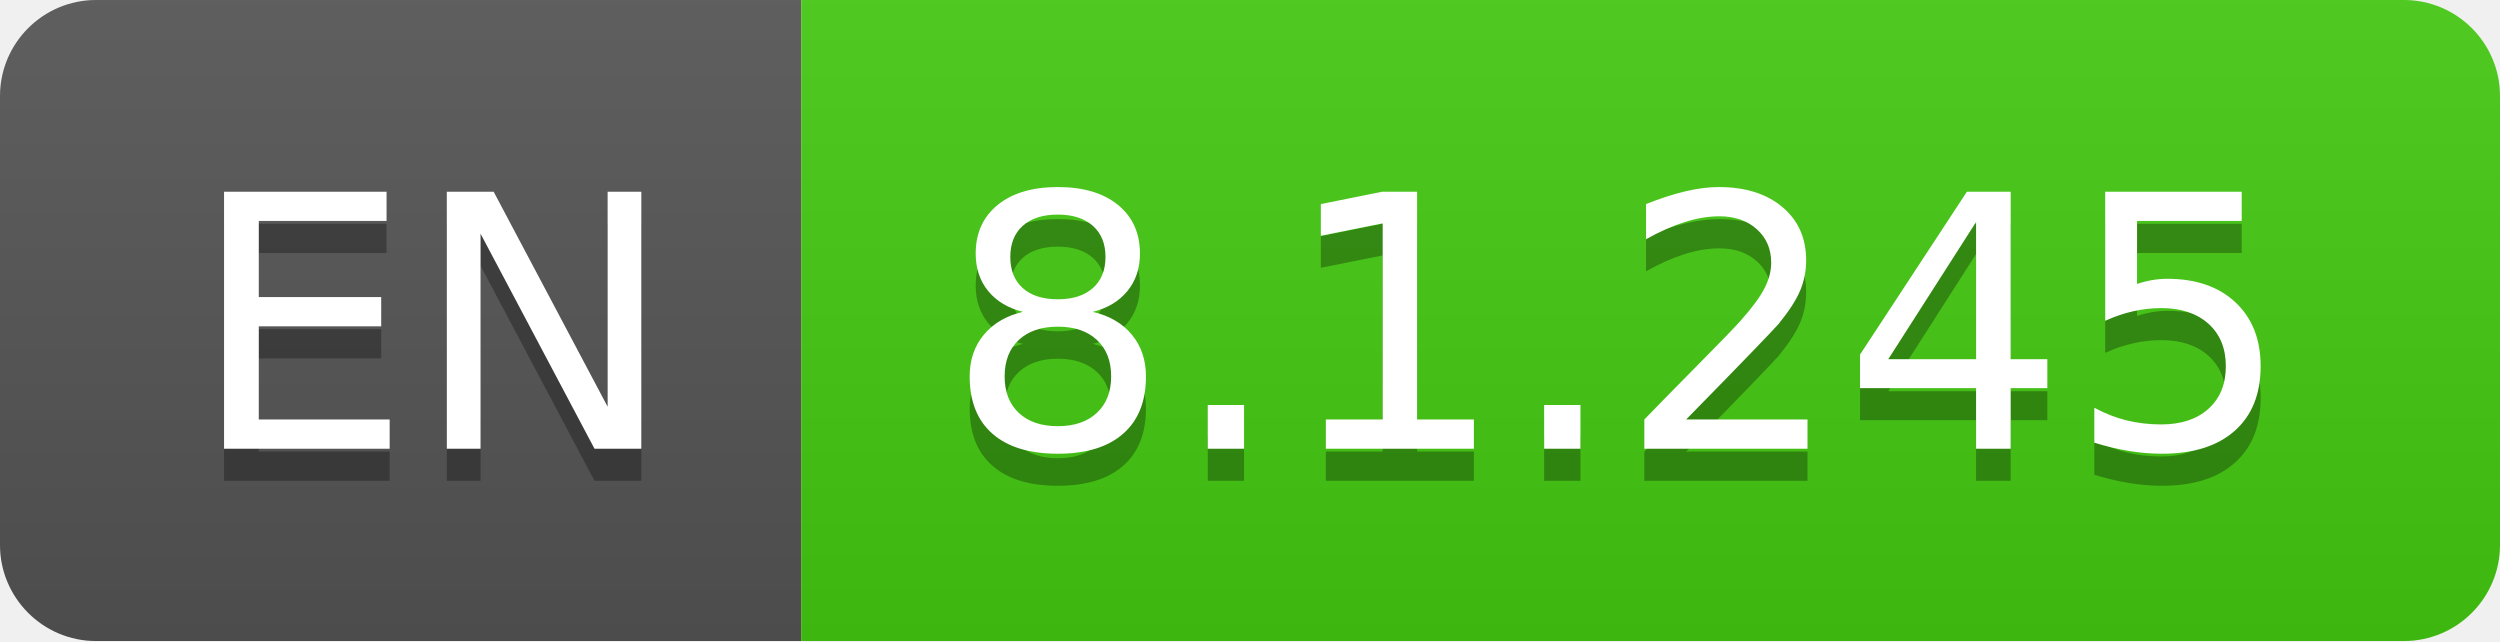
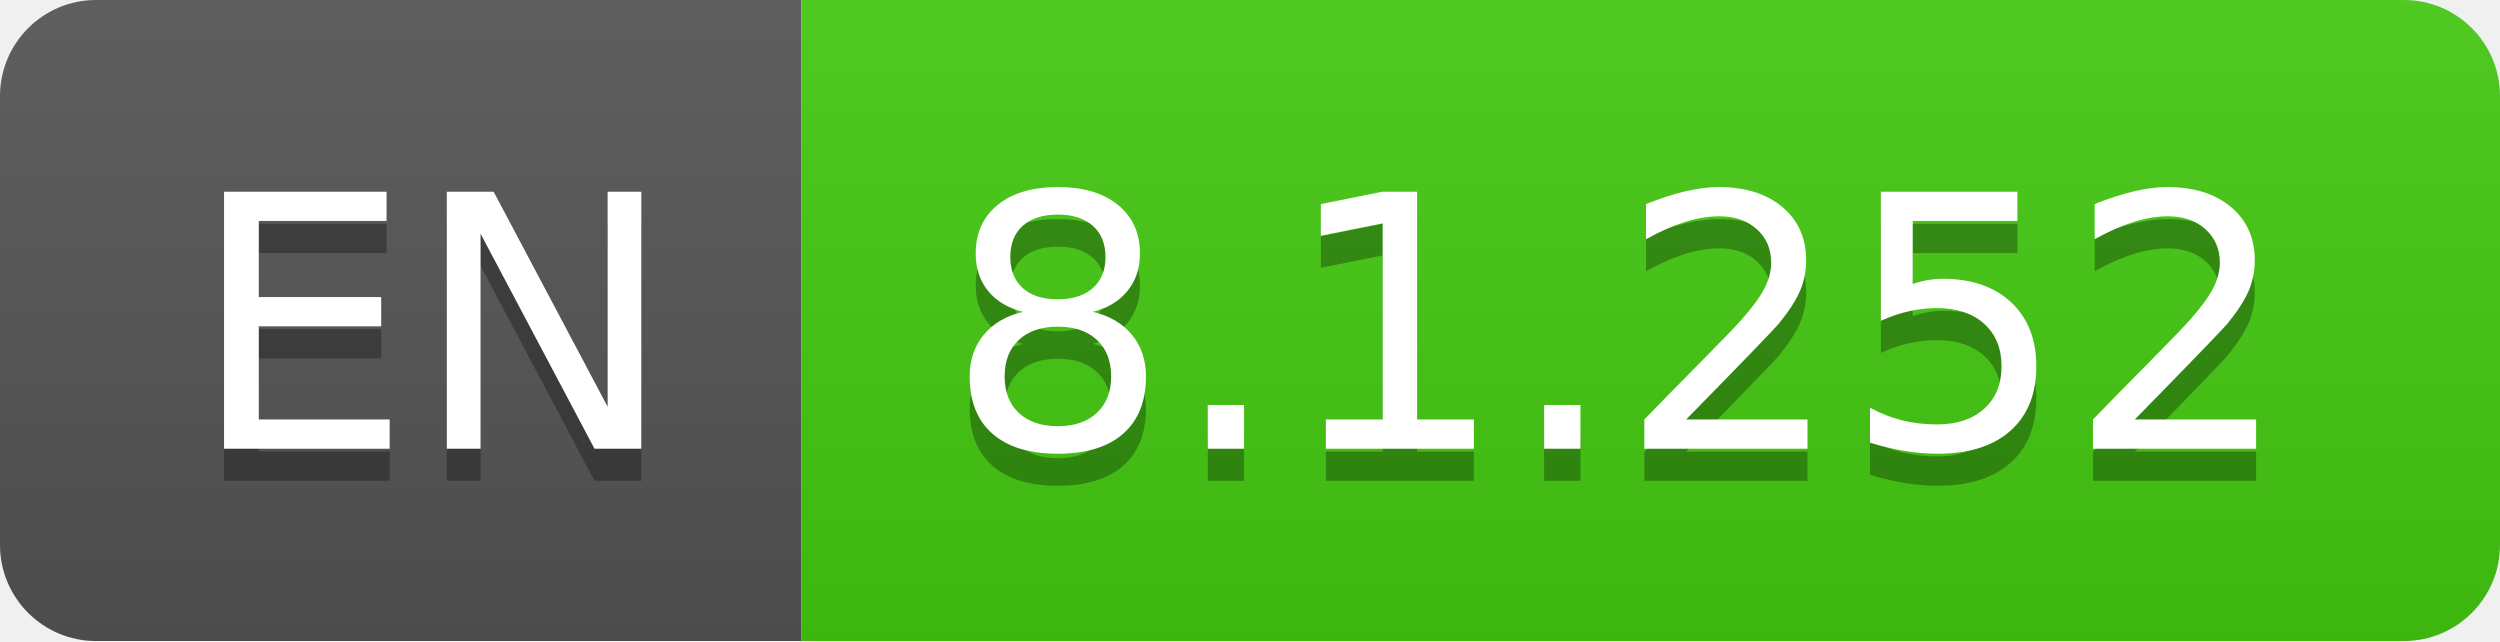
- <svg xmlns="http://www.w3.org/2000/svg" width="78" height="20" role="img" aria-label="EN: 8.1.245">
+ <svg xmlns="http://www.w3.org/2000/svg" width="78" height="20" role="img" aria-label="EN: 8.1.252">
  <linearGradient id="s" x2="0" y2="100%">
    <stop offset="0" stop-color="#bbb" stop-opacity=".1" />
    <stop offset="1" stop-opacity=".1" />
  </linearGradient>
  <clipPath id="r">
    <rect width="78" height="20" rx="3" fill="#fff" />
  </clipPath>
  <g clip-path="url(#r)">
    <rect width="25" height="20" fill="#555" />
    <rect x="25" width="53" height="20" fill="#4c1" />
    <rect width="78" height="20" fill="url(#s)" />
  </g>
  <g fill="#fff" text-anchor="middle" font-family="Verdana,Geneva,DejaVu Sans,sans-serif" text-rendering="geometricPrecision" font-size="110">
    <text aria-hidden="true" x="135" y="150" fill="#010101" fill-opacity=".3" transform="scale(.1)" textLength="150">EN</text>
    <text x="135" y="140" transform="scale(.1)" fill="#fff" textLength="150">EN</text>
-     <text aria-hidden="true" x="505" y="150" fill="#010101" fill-opacity=".3" transform="scale(.1)" textLength="430">8.1.245</text>
-     <text x="505" y="140" transform="scale(.1)" fill="#fff" textLength="430">8.1.245</text>
+     <text aria-hidden="true" x="505" y="150" fill="#010101" fill-opacity=".3" transform="scale(.1)" textLength="430">8.1.252</text>
+     <text x="505" y="140" transform="scale(.1)" fill="#fff" textLength="430">8.1.252</text>
  </g>
</svg>
